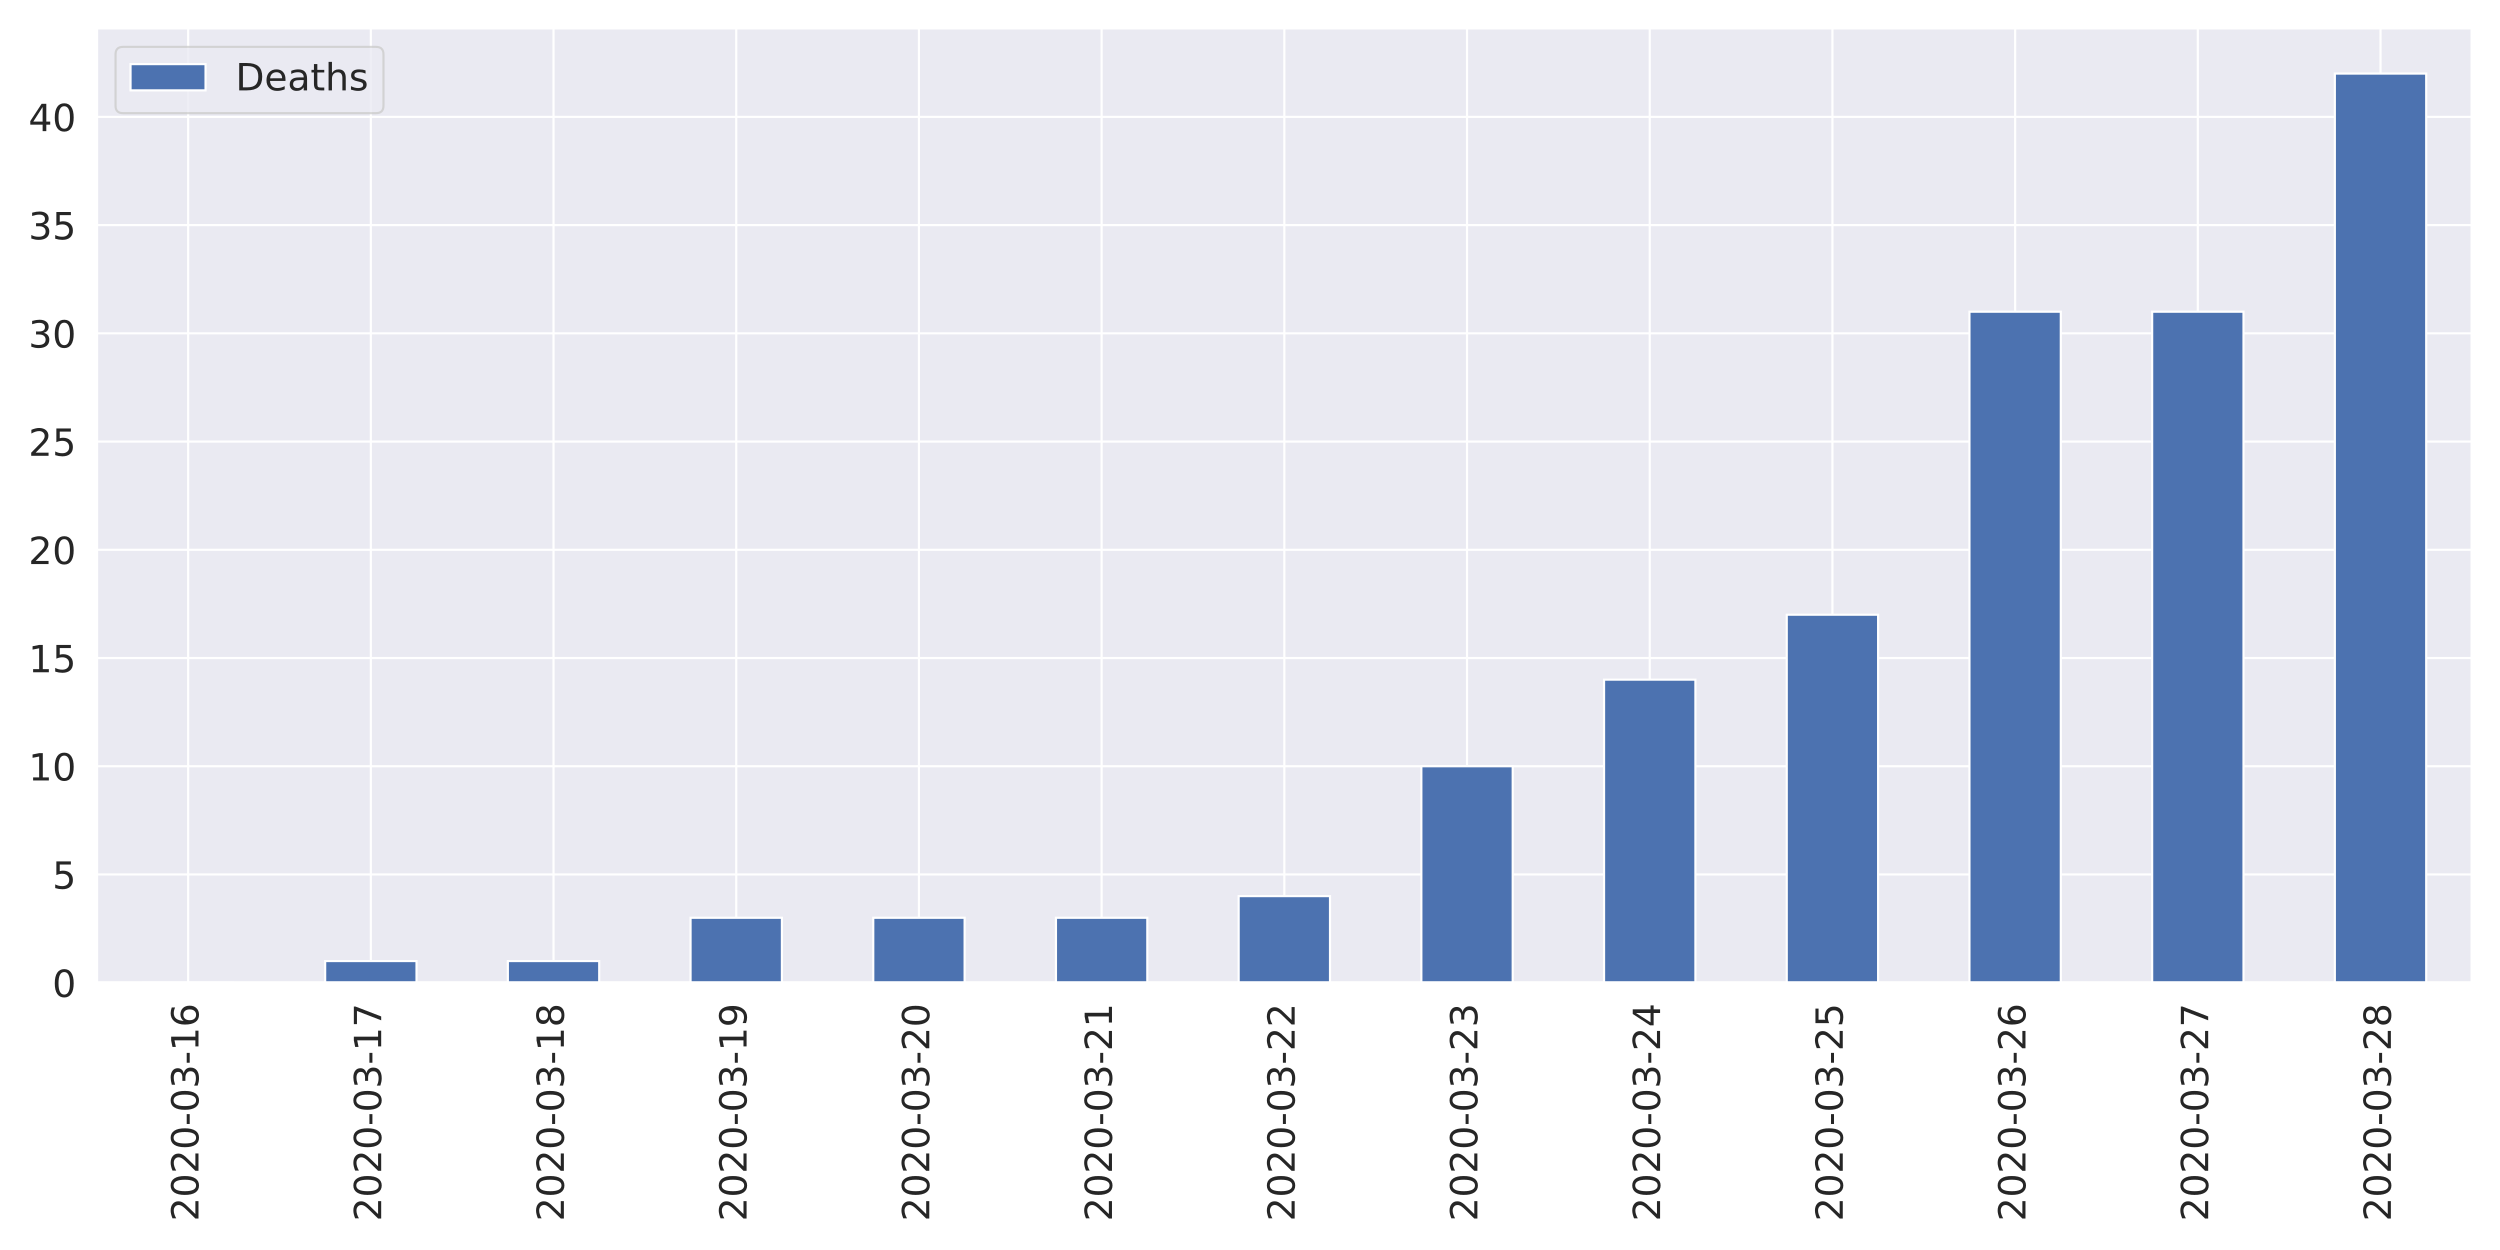
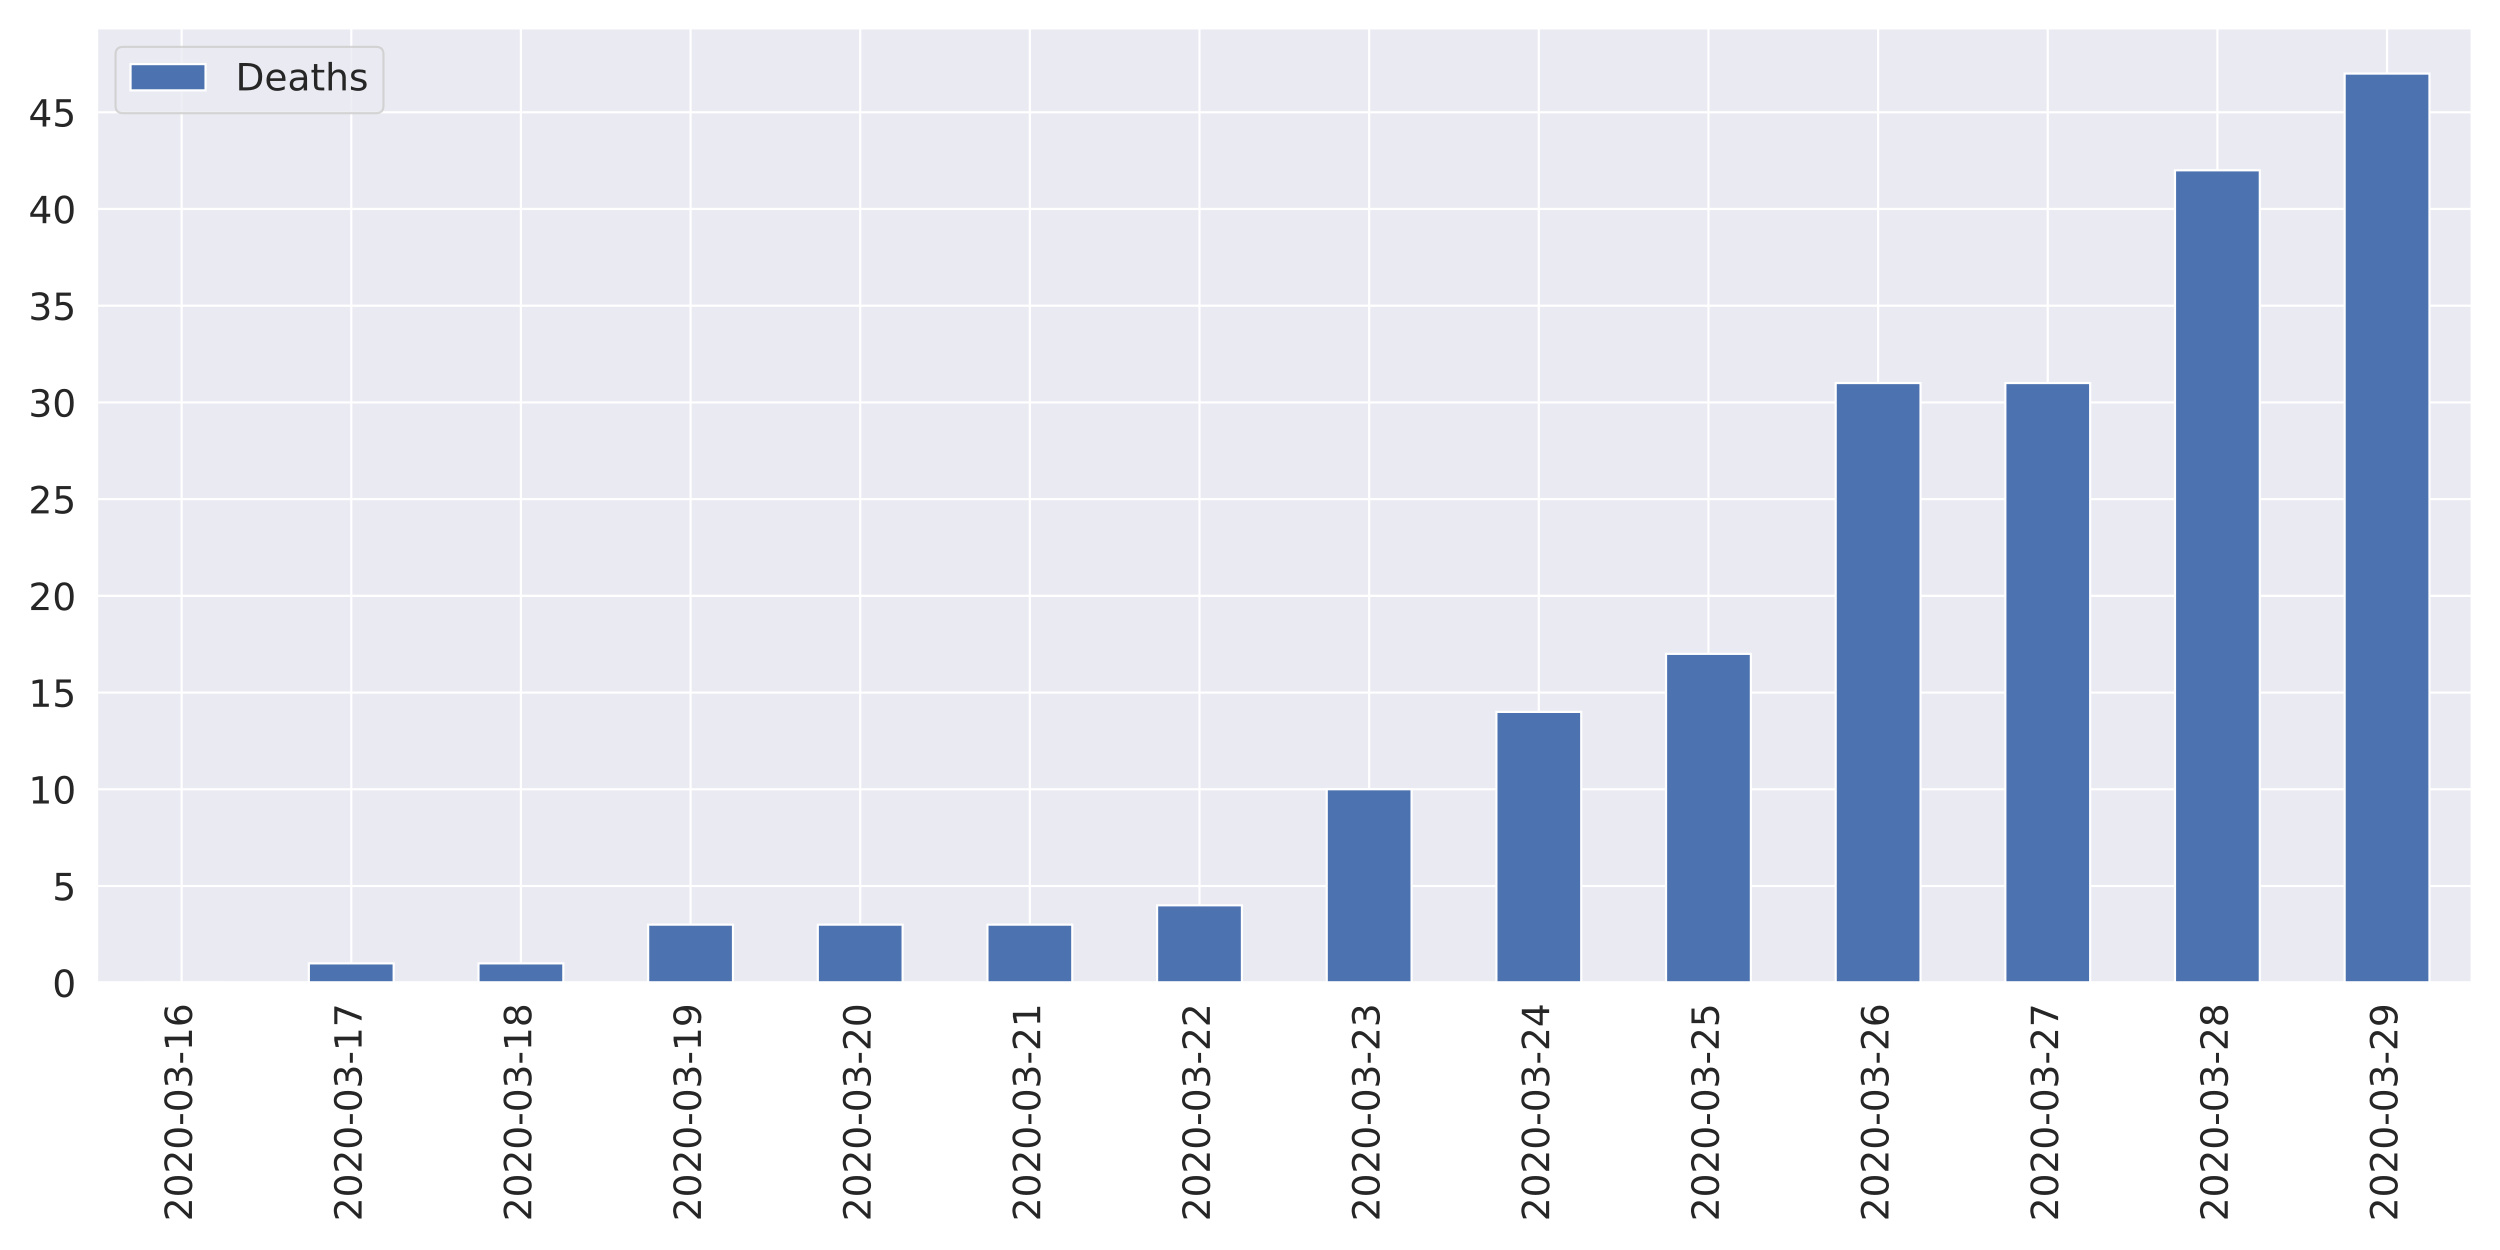
<svg xmlns="http://www.w3.org/2000/svg" xmlns:xlink="http://www.w3.org/1999/xlink" height="576pt" version="1.1" viewBox="0 0 1152 576" width="1152pt">
  <defs>
    <style type="text/css">
*{stroke-linecap:butt;stroke-linejoin:round;}
  </style>
  </defs>
  <g id="figure_1">
    <g id="patch_1">
      <path d="M 0 576  L 1152 576  L 1152 0  L 0 0  z " style="fill:#ffffff;" />
    </g>
    <g id="axes_1">
      <g id="patch_2">
        <path d="M 44.6 452.83  L 1139.04 452.83  L 1139.04 12.96  L 44.6 12.96  z " style="fill:#eaeaf2;" />
      </g>
      <g id="matplotlib.axis_1">
        <g id="xtick_1">
          <g id="line2d_1">
-             <path clip-path="url(#pf73f8ee75b)" d="M 86.694 452.83  L 86.694 12.96  " style="fill:none;stroke:#ffffff;stroke-linecap:round;" />
+             <path clip-path="url(#pf73f8ee75b)" d="M 83.687 452.83  L 83.687 12.96  " style="fill:none;stroke:#ffffff;stroke-linecap:round;" />
          </g>
          <g id="text_1">
            <defs>
              <path d="M 19.188 8.297  L 53.609 8.297  L 53.609 0  L 7.328 0  L 7.328 8.297  Q 12.938 14.109 22.625 23.891  Q 32.328 33.688 34.812 36.531  Q 39.547 41.844 41.422 45.531  Q 43.312 49.219 43.312 52.781  Q 43.312 58.594 39.234 62.25  Q 35.156 65.922 28.609 65.922  Q 23.969 65.922 18.812 64.312  Q 13.672 62.703 7.812 59.422  L 7.812 69.391  Q 13.766 71.781 18.938 73  Q 24.125 74.219 28.422 74.219  Q 39.75 74.219 46.484 68.547  Q 53.219 62.891 53.219 53.422  Q 53.219 48.922 51.531 44.891  Q 49.859 40.875 45.406 35.406  Q 44.188 33.984 37.641 27.219  Q 31.109 20.453 19.188 8.297  z " id="DejaVuSans-50" />
              <path d="M 31.781 66.406  Q 24.172 66.406 20.328 58.906  Q 16.5 51.422 16.5 36.375  Q 16.5 21.391 20.328 13.891  Q 24.172 6.391 31.781 6.391  Q 39.453 6.391 43.281 13.891  Q 47.125 21.391 47.125 36.375  Q 47.125 51.422 43.281 58.906  Q 39.453 66.406 31.781 66.406  z M 31.781 74.219  Q 44.047 74.219 50.516 64.516  Q 56.984 54.828 56.984 36.375  Q 56.984 17.969 50.516 8.266  Q 44.047 -1.422 31.781 -1.422  Q 19.531 -1.422 13.062 8.266  Q 6.594 17.969 6.594 36.375  Q 6.594 54.828 13.062 64.516  Q 19.531 74.219 31.781 74.219  z " id="DejaVuSans-48" />
              <path d="M 4.891 31.391  L 31.203 31.391  L 31.203 23.391  L 4.891 23.391  z " id="DejaVuSans-45" />
              <path d="M 40.578 39.312  Q 47.656 37.797 51.625 33  Q 55.609 28.219 55.609 21.188  Q 55.609 10.406 48.188 4.484  Q 40.766 -1.422 27.094 -1.422  Q 22.516 -1.422 17.656 -0.516  Q 12.797 0.391 7.625 2.203  L 7.625 11.719  Q 11.719 9.328 16.594 8.109  Q 21.484 6.891 26.812 6.891  Q 36.078 6.891 40.938 10.547  Q 45.797 14.203 45.797 21.188  Q 45.797 27.641 41.281 31.266  Q 36.766 34.906 28.719 34.906  L 20.219 34.906  L 20.219 43.016  L 29.109 43.016  Q 36.375 43.016 40.234 45.922  Q 44.094 48.828 44.094 54.297  Q 44.094 59.906 40.109 62.906  Q 36.141 65.922 28.719 65.922  Q 24.656 65.922 20.016 65.031  Q 15.375 64.156 9.812 62.312  L 9.812 71.094  Q 15.438 72.656 20.344 73.438  Q 25.25 74.219 29.594 74.219  Q 40.828 74.219 47.359 69.109  Q 53.906 64.016 53.906 55.328  Q 53.906 49.266 50.438 45.094  Q 46.969 40.922 40.578 39.312  z " id="DejaVuSans-51" />
              <path d="M 12.406 8.297  L 28.516 8.297  L 28.516 63.922  L 10.984 60.406  L 10.984 69.391  L 28.422 72.906  L 38.281 72.906  L 38.281 8.297  L 54.391 8.297  L 54.391 0  L 12.406 0  z " id="DejaVuSans-49" />
              <path d="M 33.016 40.375  Q 26.375 40.375 22.484 35.828  Q 18.609 31.297 18.609 23.391  Q 18.609 15.531 22.484 10.953  Q 26.375 6.391 33.016 6.391  Q 39.656 6.391 43.531 10.953  Q 47.406 15.531 47.406 23.391  Q 47.406 31.297 43.531 35.828  Q 39.656 40.375 33.016 40.375  z M 52.594 71.297  L 52.594 62.312  Q 48.875 64.062 45.094 64.984  Q 41.312 65.922 37.594 65.922  Q 27.828 65.922 22.672 59.328  Q 17.531 52.734 16.797 39.406  Q 19.672 43.656 24.016 45.922  Q 28.375 48.188 33.594 48.188  Q 44.578 48.188 50.953 41.516  Q 57.328 34.859 57.328 23.391  Q 57.328 12.156 50.688 5.359  Q 44.047 -1.422 33.016 -1.422  Q 20.359 -1.422 13.672 8.266  Q 6.984 17.969 6.984 36.375  Q 6.984 53.656 15.188 63.938  Q 23.391 74.219 37.203 74.219  Q 40.922 74.219 44.703 73.484  Q 48.484 72.75 52.594 71.297  z " id="DejaVuSans-54" />
            </defs>
-             <g style="fill:#262626;" transform="translate(91.46205 562.7538)rotate(-90)scale(0.1728 -0.1728)">
+             <g style="fill:#262626;" transform="translate(88.45534 562.7538)rotate(-90)scale(0.1728 -0.1728)">
              <use xlink:href="#DejaVuSans-50" />
              <use x="63.623" xlink:href="#DejaVuSans-48" />
              <use x="127.246" xlink:href="#DejaVuSans-50" />
              <use x="190.869" xlink:href="#DejaVuSans-48" />
              <use x="254.492" xlink:href="#DejaVuSans-45" />
              <use x="290.576" xlink:href="#DejaVuSans-48" />
              <use x="354.199" xlink:href="#DejaVuSans-51" />
              <use x="417.822" xlink:href="#DejaVuSans-45" />
              <use x="453.906" xlink:href="#DejaVuSans-49" />
              <use x="517.529" xlink:href="#DejaVuSans-54" />
            </g>
          </g>
        </g>
        <g id="xtick_2">
          <g id="line2d_2">
-             <path clip-path="url(#pf73f8ee75b)" d="M 170.882 452.83  L 170.882 12.96  " style="fill:none;stroke:#ffffff;stroke-linecap:round;" />
+             <path clip-path="url(#pf73f8ee75b)" d="M 161.861 452.83  L 161.861 12.96  " style="fill:none;stroke:#ffffff;stroke-linecap:round;" />
          </g>
          <g id="text_2">
            <defs>
              <path d="M 8.203 72.906  L 55.078 72.906  L 55.078 68.703  L 28.609 0  L 18.312 0  L 43.219 64.594  L 8.203 64.594  z " id="DejaVuSans-55" />
            </defs>
-             <g style="fill:#262626;" transform="translate(175.6497 562.7538)rotate(-90)scale(0.1728 -0.1728)">
+             <g style="fill:#262626;" transform="translate(166.6296 562.7538)rotate(-90)scale(0.1728 -0.1728)">
              <use xlink:href="#DejaVuSans-50" />
              <use x="63.623" xlink:href="#DejaVuSans-48" />
              <use x="127.246" xlink:href="#DejaVuSans-50" />
              <use x="190.869" xlink:href="#DejaVuSans-48" />
              <use x="254.492" xlink:href="#DejaVuSans-45" />
              <use x="290.576" xlink:href="#DejaVuSans-48" />
              <use x="354.199" xlink:href="#DejaVuSans-51" />
              <use x="417.822" xlink:href="#DejaVuSans-45" />
              <use x="453.906" xlink:href="#DejaVuSans-49" />
              <use x="517.529" xlink:href="#DejaVuSans-55" />
            </g>
          </g>
        </g>
        <g id="xtick_3">
          <g id="line2d_3">
-             <path clip-path="url(#pf73f8ee75b)" d="M 255.069 452.83  L 255.069 12.96  " style="fill:none;stroke:#ffffff;stroke-linecap:round;" />
+             <path clip-path="url(#pf73f8ee75b)" d="M 240.036 452.83  L 240.036 12.96  " style="fill:none;stroke:#ffffff;stroke-linecap:round;" />
          </g>
          <g id="text_3">
            <defs>
              <path d="M 31.781 34.625  Q 24.75 34.625 20.719 30.859  Q 16.703 27.094 16.703 20.516  Q 16.703 13.922 20.719 10.156  Q 24.75 6.391 31.781 6.391  Q 38.812 6.391 42.859 10.172  Q 46.922 13.969 46.922 20.516  Q 46.922 27.094 42.891 30.859  Q 38.875 34.625 31.781 34.625  z M 21.922 38.812  Q 15.578 40.375 12.031 44.719  Q 8.5 49.078 8.5 55.328  Q 8.5 64.062 14.719 69.141  Q 20.953 74.219 31.781 74.219  Q 42.672 74.219 48.875 69.141  Q 55.078 64.062 55.078 55.328  Q 55.078 49.078 51.531 44.719  Q 48 40.375 41.703 38.812  Q 48.828 37.156 52.797 32.312  Q 56.781 27.484 56.781 20.516  Q 56.781 9.906 50.312 4.234  Q 43.844 -1.422 31.781 -1.422  Q 19.734 -1.422 13.25 4.234  Q 6.781 9.906 6.781 20.516  Q 6.781 27.484 10.781 32.312  Q 14.797 37.156 21.922 38.812  z M 18.312 54.391  Q 18.312 48.734 21.844 45.562  Q 25.391 42.391 31.781 42.391  Q 38.141 42.391 41.719 45.562  Q 45.312 48.734 45.312 54.391  Q 45.312 60.062 41.719 63.234  Q 38.141 66.406 31.781 66.406  Q 25.391 66.406 21.844 63.234  Q 18.312 60.062 18.312 54.391  z " id="DejaVuSans-56" />
            </defs>
-             <g style="fill:#262626;" transform="translate(259.8374 562.7538)rotate(-90)scale(0.1728 -0.1728)">
+             <g style="fill:#262626;" transform="translate(244.8039 562.7538)rotate(-90)scale(0.1728 -0.1728)">
              <use xlink:href="#DejaVuSans-50" />
              <use x="63.623" xlink:href="#DejaVuSans-48" />
              <use x="127.246" xlink:href="#DejaVuSans-50" />
              <use x="190.869" xlink:href="#DejaVuSans-48" />
              <use x="254.492" xlink:href="#DejaVuSans-45" />
              <use x="290.576" xlink:href="#DejaVuSans-48" />
              <use x="354.199" xlink:href="#DejaVuSans-51" />
              <use x="417.822" xlink:href="#DejaVuSans-45" />
              <use x="453.906" xlink:href="#DejaVuSans-49" />
              <use x="517.529" xlink:href="#DejaVuSans-56" />
            </g>
          </g>
        </g>
        <g id="xtick_4">
          <g id="line2d_4">
-             <path clip-path="url(#pf73f8ee75b)" d="M 339.257 452.83  L 339.257 12.96  " style="fill:none;stroke:#ffffff;stroke-linecap:round;" />
+             <path clip-path="url(#pf73f8ee75b)" d="M 318.21 452.83  L 318.21 12.96  " style="fill:none;stroke:#ffffff;stroke-linecap:round;" />
          </g>
          <g id="text_4">
            <defs>
              <path d="M 10.984 1.516  L 10.984 10.5  Q 14.703 8.734 18.5 7.812  Q 22.312 6.891 25.984 6.891  Q 35.75 6.891 40.891 13.453  Q 46.047 20.016 46.781 33.406  Q 43.953 29.203 39.594 26.953  Q 35.25 24.703 29.984 24.703  Q 19.047 24.703 12.672 31.312  Q 6.297 37.938 6.297 49.422  Q 6.297 60.641 12.938 67.422  Q 19.578 74.219 30.609 74.219  Q 43.266 74.219 49.922 64.516  Q 56.594 54.828 56.594 36.375  Q 56.594 19.141 48.406 8.859  Q 40.234 -1.422 26.422 -1.422  Q 22.703 -1.422 18.891 -0.688  Q 15.094 0.047 10.984 1.516  z M 30.609 32.422  Q 37.25 32.422 41.125 36.953  Q 45.016 41.5 45.016 49.422  Q 45.016 57.281 41.125 61.844  Q 37.25 66.406 30.609 66.406  Q 23.969 66.406 20.094 61.844  Q 16.219 57.281 16.219 49.422  Q 16.219 41.5 20.094 36.953  Q 23.969 32.422 30.609 32.422  z " id="DejaVuSans-57" />
            </defs>
-             <g style="fill:#262626;" transform="translate(344.0251 562.7538)rotate(-90)scale(0.1728 -0.1728)">
+             <g style="fill:#262626;" transform="translate(322.9782 562.7538)rotate(-90)scale(0.1728 -0.1728)">
              <use xlink:href="#DejaVuSans-50" />
              <use x="63.623" xlink:href="#DejaVuSans-48" />
              <use x="127.246" xlink:href="#DejaVuSans-50" />
              <use x="190.869" xlink:href="#DejaVuSans-48" />
              <use x="254.492" xlink:href="#DejaVuSans-45" />
              <use x="290.576" xlink:href="#DejaVuSans-48" />
              <use x="354.199" xlink:href="#DejaVuSans-51" />
              <use x="417.822" xlink:href="#DejaVuSans-45" />
              <use x="453.906" xlink:href="#DejaVuSans-49" />
              <use x="517.529" xlink:href="#DejaVuSans-57" />
            </g>
          </g>
        </g>
        <g id="xtick_5">
          <g id="line2d_5">
-             <path clip-path="url(#pf73f8ee75b)" d="M 423.445 452.83  L 423.445 12.96  " style="fill:none;stroke:#ffffff;stroke-linecap:round;" />
+             <path clip-path="url(#pf73f8ee75b)" d="M 396.384 452.83  L 396.384 12.96  " style="fill:none;stroke:#ffffff;stroke-linecap:round;" />
          </g>
          <g id="text_5">
-             <g style="fill:#262626;" transform="translate(428.2128 562.7538)rotate(-90)scale(0.1728 -0.1728)">
+             <g style="fill:#262626;" transform="translate(401.1525 562.7538)rotate(-90)scale(0.1728 -0.1728)">
              <use xlink:href="#DejaVuSans-50" />
              <use x="63.623" xlink:href="#DejaVuSans-48" />
              <use x="127.246" xlink:href="#DejaVuSans-50" />
              <use x="190.869" xlink:href="#DejaVuSans-48" />
              <use x="254.492" xlink:href="#DejaVuSans-45" />
              <use x="290.576" xlink:href="#DejaVuSans-48" />
              <use x="354.199" xlink:href="#DejaVuSans-51" />
              <use x="417.822" xlink:href="#DejaVuSans-45" />
              <use x="453.906" xlink:href="#DejaVuSans-50" />
              <use x="517.529" xlink:href="#DejaVuSans-48" />
            </g>
          </g>
        </g>
        <g id="xtick_6">
          <g id="line2d_6">
-             <path clip-path="url(#pf73f8ee75b)" d="M 507.632 452.83  L 507.632 12.96  " style="fill:none;stroke:#ffffff;stroke-linecap:round;" />
+             <path clip-path="url(#pf73f8ee75b)" d="M 474.559 452.83  L 474.559 12.96  " style="fill:none;stroke:#ffffff;stroke-linecap:round;" />
          </g>
          <g id="text_6">
-             <g style="fill:#262626;" transform="translate(512.4005 562.7538)rotate(-90)scale(0.1728 -0.1728)">
+             <g style="fill:#262626;" transform="translate(479.3268 562.7538)rotate(-90)scale(0.1728 -0.1728)">
              <use xlink:href="#DejaVuSans-50" />
              <use x="63.623" xlink:href="#DejaVuSans-48" />
              <use x="127.246" xlink:href="#DejaVuSans-50" />
              <use x="190.869" xlink:href="#DejaVuSans-48" />
              <use x="254.492" xlink:href="#DejaVuSans-45" />
              <use x="290.576" xlink:href="#DejaVuSans-48" />
              <use x="354.199" xlink:href="#DejaVuSans-51" />
              <use x="417.822" xlink:href="#DejaVuSans-45" />
              <use x="453.906" xlink:href="#DejaVuSans-50" />
              <use x="517.529" xlink:href="#DejaVuSans-49" />
            </g>
          </g>
        </g>
        <g id="xtick_7">
          <g id="line2d_7">
-             <path clip-path="url(#pf73f8ee75b)" d="M 591.82 452.83  L 591.82 12.96  " style="fill:none;stroke:#ffffff;stroke-linecap:round;" />
+             <path clip-path="url(#pf73f8ee75b)" d="M 552.733 452.83  L 552.733 12.96  " style="fill:none;stroke:#ffffff;stroke-linecap:round;" />
          </g>
          <g id="text_7">
-             <g style="fill:#262626;" transform="translate(596.5882 562.7538)rotate(-90)scale(0.1728 -0.1728)">
+             <g style="fill:#262626;" transform="translate(557.5011 562.7538)rotate(-90)scale(0.1728 -0.1728)">
              <use xlink:href="#DejaVuSans-50" />
              <use x="63.623" xlink:href="#DejaVuSans-48" />
              <use x="127.246" xlink:href="#DejaVuSans-50" />
              <use x="190.869" xlink:href="#DejaVuSans-48" />
              <use x="254.492" xlink:href="#DejaVuSans-45" />
              <use x="290.576" xlink:href="#DejaVuSans-48" />
              <use x="354.199" xlink:href="#DejaVuSans-51" />
              <use x="417.822" xlink:href="#DejaVuSans-45" />
              <use x="453.906" xlink:href="#DejaVuSans-50" />
              <use x="517.529" xlink:href="#DejaVuSans-50" />
            </g>
          </g>
        </g>
        <g id="xtick_8">
          <g id="line2d_8">
-             <path clip-path="url(#pf73f8ee75b)" d="M 676.008 452.83  L 676.008 12.96  " style="fill:none;stroke:#ffffff;stroke-linecap:round;" />
+             <path clip-path="url(#pf73f8ee75b)" d="M 630.907 452.83  L 630.907 12.96  " style="fill:none;stroke:#ffffff;stroke-linecap:round;" />
          </g>
          <g id="text_8">
-             <g style="fill:#262626;" transform="translate(680.7759 562.7538)rotate(-90)scale(0.1728 -0.1728)">
+             <g style="fill:#262626;" transform="translate(635.6753 562.7538)rotate(-90)scale(0.1728 -0.1728)">
              <use xlink:href="#DejaVuSans-50" />
              <use x="63.623" xlink:href="#DejaVuSans-48" />
              <use x="127.246" xlink:href="#DejaVuSans-50" />
              <use x="190.869" xlink:href="#DejaVuSans-48" />
              <use x="254.492" xlink:href="#DejaVuSans-45" />
              <use x="290.576" xlink:href="#DejaVuSans-48" />
              <use x="354.199" xlink:href="#DejaVuSans-51" />
              <use x="417.822" xlink:href="#DejaVuSans-45" />
              <use x="453.906" xlink:href="#DejaVuSans-50" />
              <use x="517.529" xlink:href="#DejaVuSans-51" />
            </g>
          </g>
        </g>
        <g id="xtick_9">
          <g id="line2d_9">
-             <path clip-path="url(#pf73f8ee75b)" d="M 760.195 452.83  L 760.195 12.96  " style="fill:none;stroke:#ffffff;stroke-linecap:round;" />
+             <path clip-path="url(#pf73f8ee75b)" d="M 709.081 452.83  L 709.081 12.96  " style="fill:none;stroke:#ffffff;stroke-linecap:round;" />
          </g>
          <g id="text_9">
            <defs>
              <path d="M 37.797 64.312  L 12.891 25.391  L 37.797 25.391  z M 35.203 72.906  L 47.609 72.906  L 47.609 25.391  L 58.016 25.391  L 58.016 17.188  L 47.609 17.188  L 47.609 0  L 37.797 0  L 37.797 17.188  L 4.891 17.188  L 4.891 26.703  z " id="DejaVuSans-52" />
            </defs>
-             <g style="fill:#262626;" transform="translate(764.9636 562.7538)rotate(-90)scale(0.1728 -0.1728)">
+             <g style="fill:#262626;" transform="translate(713.8496 562.7538)rotate(-90)scale(0.1728 -0.1728)">
              <use xlink:href="#DejaVuSans-50" />
              <use x="63.623" xlink:href="#DejaVuSans-48" />
              <use x="127.246" xlink:href="#DejaVuSans-50" />
              <use x="190.869" xlink:href="#DejaVuSans-48" />
              <use x="254.492" xlink:href="#DejaVuSans-45" />
              <use x="290.576" xlink:href="#DejaVuSans-48" />
              <use x="354.199" xlink:href="#DejaVuSans-51" />
              <use x="417.822" xlink:href="#DejaVuSans-45" />
              <use x="453.906" xlink:href="#DejaVuSans-50" />
              <use x="517.529" xlink:href="#DejaVuSans-52" />
            </g>
          </g>
        </g>
        <g id="xtick_10">
          <g id="line2d_10">
-             <path clip-path="url(#pf73f8ee75b)" d="M 844.383 452.83  L 844.383 12.96  " style="fill:none;stroke:#ffffff;stroke-linecap:round;" />
+             <path clip-path="url(#pf73f8ee75b)" d="M 787.256 452.83  L 787.256 12.96  " style="fill:none;stroke:#ffffff;stroke-linecap:round;" />
          </g>
          <g id="text_10">
            <defs>
              <path d="M 10.797 72.906  L 49.516 72.906  L 49.516 64.594  L 19.828 64.594  L 19.828 46.734  Q 21.969 47.469 24.109 47.828  Q 26.266 48.188 28.422 48.188  Q 40.625 48.188 47.75 41.5  Q 54.891 34.812 54.891 23.391  Q 54.891 11.625 47.562 5.094  Q 40.234 -1.422 26.906 -1.422  Q 22.312 -1.422 17.547 -0.641  Q 12.797 0.141 7.719 1.703  L 7.719 11.625  Q 12.109 9.234 16.797 8.062  Q 21.484 6.891 26.703 6.891  Q 35.156 6.891 40.078 11.328  Q 45.016 15.766 45.016 23.391  Q 45.016 31 40.078 35.438  Q 35.156 39.891 26.703 39.891  Q 22.75 39.891 18.812 39.016  Q 14.891 38.141 10.797 36.281  z " id="DejaVuSans-53" />
            </defs>
-             <g style="fill:#262626;" transform="translate(849.1513 562.7538)rotate(-90)scale(0.1728 -0.1728)">
+             <g style="fill:#262626;" transform="translate(792.0239 562.7538)rotate(-90)scale(0.1728 -0.1728)">
              <use xlink:href="#DejaVuSans-50" />
              <use x="63.623" xlink:href="#DejaVuSans-48" />
              <use x="127.246" xlink:href="#DejaVuSans-50" />
              <use x="190.869" xlink:href="#DejaVuSans-48" />
              <use x="254.492" xlink:href="#DejaVuSans-45" />
              <use x="290.576" xlink:href="#DejaVuSans-48" />
              <use x="354.199" xlink:href="#DejaVuSans-51" />
              <use x="417.822" xlink:href="#DejaVuSans-45" />
              <use x="453.906" xlink:href="#DejaVuSans-50" />
              <use x="517.529" xlink:href="#DejaVuSans-53" />
            </g>
          </g>
        </g>
        <g id="xtick_11">
          <g id="line2d_11">
-             <path clip-path="url(#pf73f8ee75b)" d="M 928.571 452.83  L 928.571 12.96  " style="fill:none;stroke:#ffffff;stroke-linecap:round;" />
+             <path clip-path="url(#pf73f8ee75b)" d="M 865.43 452.83  L 865.43 12.96  " style="fill:none;stroke:#ffffff;stroke-linecap:round;" />
          </g>
          <g id="text_11">
-             <g style="fill:#262626;" transform="translate(933.339 562.7538)rotate(-90)scale(0.1728 -0.1728)">
+             <g style="fill:#262626;" transform="translate(870.1982 562.7538)rotate(-90)scale(0.1728 -0.1728)">
              <use xlink:href="#DejaVuSans-50" />
              <use x="63.623" xlink:href="#DejaVuSans-48" />
              <use x="127.246" xlink:href="#DejaVuSans-50" />
              <use x="190.869" xlink:href="#DejaVuSans-48" />
              <use x="254.492" xlink:href="#DejaVuSans-45" />
              <use x="290.576" xlink:href="#DejaVuSans-48" />
              <use x="354.199" xlink:href="#DejaVuSans-51" />
              <use x="417.822" xlink:href="#DejaVuSans-45" />
              <use x="453.906" xlink:href="#DejaVuSans-50" />
              <use x="517.529" xlink:href="#DejaVuSans-54" />
            </g>
          </g>
        </g>
        <g id="xtick_12">
          <g id="line2d_12">
-             <path clip-path="url(#pf73f8ee75b)" d="M 1012.758 452.83  L 1012.758 12.96  " style="fill:none;stroke:#ffffff;stroke-linecap:round;" />
+             <path clip-path="url(#pf73f8ee75b)" d="M 943.604 452.83  L 943.604 12.96  " style="fill:none;stroke:#ffffff;stroke-linecap:round;" />
          </g>
          <g id="text_12">
-             <g style="fill:#262626;" transform="translate(1017.527 562.7538)rotate(-90)scale(0.1728 -0.1728)">
+             <g style="fill:#262626;" transform="translate(948.3725 562.7538)rotate(-90)scale(0.1728 -0.1728)">
              <use xlink:href="#DejaVuSans-50" />
              <use x="63.623" xlink:href="#DejaVuSans-48" />
              <use x="127.246" xlink:href="#DejaVuSans-50" />
              <use x="190.869" xlink:href="#DejaVuSans-48" />
              <use x="254.492" xlink:href="#DejaVuSans-45" />
              <use x="290.576" xlink:href="#DejaVuSans-48" />
              <use x="354.199" xlink:href="#DejaVuSans-51" />
              <use x="417.822" xlink:href="#DejaVuSans-45" />
              <use x="453.906" xlink:href="#DejaVuSans-50" />
              <use x="517.529" xlink:href="#DejaVuSans-55" />
            </g>
          </g>
        </g>
        <g id="xtick_13">
          <g id="line2d_13">
-             <path clip-path="url(#pf73f8ee75b)" d="M 1096.946 452.83  L 1096.946 12.96  " style="fill:none;stroke:#ffffff;stroke-linecap:round;" />
+             <path clip-path="url(#pf73f8ee75b)" d="M 1021.779 452.83  L 1021.779 12.96  " style="fill:none;stroke:#ffffff;stroke-linecap:round;" />
          </g>
          <g id="text_13">
-             <g style="fill:#262626;" transform="translate(1101.714 562.7538)rotate(-90)scale(0.1728 -0.1728)">
+             <g style="fill:#262626;" transform="translate(1026.547 562.7538)rotate(-90)scale(0.1728 -0.1728)">
              <use xlink:href="#DejaVuSans-50" />
              <use x="63.623" xlink:href="#DejaVuSans-48" />
              <use x="127.246" xlink:href="#DejaVuSans-50" />
              <use x="190.869" xlink:href="#DejaVuSans-48" />
              <use x="254.492" xlink:href="#DejaVuSans-45" />
              <use x="290.576" xlink:href="#DejaVuSans-48" />
              <use x="354.199" xlink:href="#DejaVuSans-51" />
              <use x="417.822" xlink:href="#DejaVuSans-45" />
              <use x="453.906" xlink:href="#DejaVuSans-50" />
              <use x="517.529" xlink:href="#DejaVuSans-56" />
+             </g>
+           </g>
+         </g>
+         <g id="xtick_14">
+           <g id="line2d_14">
+             <path clip-path="url(#pf73f8ee75b)" d="M 1099.953 452.83  L 1099.953 12.96  " style="fill:none;stroke:#ffffff;stroke-linecap:round;" />
+           </g>
+           <g id="text_14">
+             <g style="fill:#262626;" transform="translate(1104.721 562.7538)rotate(-90)scale(0.1728 -0.1728)">
+               <use xlink:href="#DejaVuSans-50" />
+               <use x="63.623" xlink:href="#DejaVuSans-48" />
+               <use x="127.246" xlink:href="#DejaVuSans-50" />
+               <use x="190.869" xlink:href="#DejaVuSans-48" />
+               <use x="254.492" xlink:href="#DejaVuSans-45" />
+               <use x="290.576" xlink:href="#DejaVuSans-48" />
+               <use x="354.199" xlink:href="#DejaVuSans-51" />
+               <use x="417.822" xlink:href="#DejaVuSans-45" />
+               <use x="453.906" xlink:href="#DejaVuSans-50" />
+               <use x="517.529" xlink:href="#DejaVuSans-57" />
            </g>
          </g>
        </g>
      </g>
      <g id="matplotlib.axis_2">
        <g id="ytick_1">
-           <g id="line2d_14">
+           <g id="line2d_15">
            <path clip-path="url(#pf73f8ee75b)" d="M 44.6 452.83  L 1139.04 452.83  " style="fill:none;stroke:#ffffff;stroke-linecap:round;" />
          </g>
-           <g id="text_14">
+           <g id="text_15">
            <g style="fill:#262626;" transform="translate(24.1056 459.3951)scale(0.1728 -0.1728)">
              <use xlink:href="#DejaVuSans-48" />
            </g>
          </g>
        </g>
        <g id="ytick_2">
-           <g id="line2d_15">
-             <path clip-path="url(#pf73f8ee75b)" d="M 44.6 402.958  L 1139.04 402.958  " style="fill:none;stroke:#ffffff;stroke-linecap:round;" />
-           </g>
-           <g id="text_15">
-             <g style="fill:#262626;" transform="translate(24.1056 409.5232)scale(0.1728 -0.1728)">
+           <g id="line2d_16">
+             <path clip-path="url(#pf73f8ee75b)" d="M 44.6 408.264  L 1139.04 408.264  " style="fill:none;stroke:#ffffff;stroke-linecap:round;" />
+           </g>
+           <g id="text_16">
+             <g style="fill:#262626;" transform="translate(24.1056 414.8287)scale(0.1728 -0.1728)">
              <use xlink:href="#DejaVuSans-53" />
            </g>
          </g>
        </g>
        <g id="ytick_3">
-           <g id="line2d_16">
-             <path clip-path="url(#pf73f8ee75b)" d="M 44.6 353.086  L 1139.04 353.086  " style="fill:none;stroke:#ffffff;stroke-linecap:round;" />
-           </g>
-           <g id="text_16">
-             <g style="fill:#262626;" transform="translate(13.1112 359.6513)scale(0.1728 -0.1728)">
+           <g id="line2d_17">
+             <path clip-path="url(#pf73f8ee75b)" d="M 44.6 363.697  L 1139.04 363.697  " style="fill:none;stroke:#ffffff;stroke-linecap:round;" />
+           </g>
+           <g id="text_17">
+             <g style="fill:#262626;" transform="translate(13.1112 370.2623)scale(0.1728 -0.1728)">
              <use xlink:href="#DejaVuSans-49" />
              <use x="63.623" xlink:href="#DejaVuSans-48" />
            </g>
          </g>
        </g>
        <g id="ytick_4">
-           <g id="line2d_17">
-             <path clip-path="url(#pf73f8ee75b)" d="M 44.6 303.214  L 1139.04 303.214  " style="fill:none;stroke:#ffffff;stroke-linecap:round;" />
-           </g>
-           <g id="text_17">
-             <g style="fill:#262626;" transform="translate(13.1112 309.7794)scale(0.1728 -0.1728)">
+           <g id="line2d_18">
+             <path clip-path="url(#pf73f8ee75b)" d="M 44.6 319.131  L 1139.04 319.131  " style="fill:none;stroke:#ffffff;stroke-linecap:round;" />
+           </g>
+           <g id="text_18">
+             <g style="fill:#262626;" transform="translate(13.1112 325.696)scale(0.1728 -0.1728)">
              <use xlink:href="#DejaVuSans-49" />
              <use x="63.623" xlink:href="#DejaVuSans-53" />
            </g>
          </g>
        </g>
        <g id="ytick_5">
-           <g id="line2d_18">
-             <path clip-path="url(#pf73f8ee75b)" d="M 44.6 253.342  L 1139.04 253.342  " style="fill:none;stroke:#ffffff;stroke-linecap:round;" />
-           </g>
-           <g id="text_18">
-             <g style="fill:#262626;" transform="translate(13.1112 259.9075)scale(0.1728 -0.1728)">
+           <g id="line2d_19">
+             <path clip-path="url(#pf73f8ee75b)" d="M 44.6 274.565  L 1139.04 274.565  " style="fill:none;stroke:#ffffff;stroke-linecap:round;" />
+           </g>
+           <g id="text_19">
+             <g style="fill:#262626;" transform="translate(13.1112 281.1296)scale(0.1728 -0.1728)">
              <use xlink:href="#DejaVuSans-50" />
              <use x="63.623" xlink:href="#DejaVuSans-48" />
            </g>
          </g>
        </g>
        <g id="ytick_6">
-           <g id="line2d_19">
-             <path clip-path="url(#pf73f8ee75b)" d="M 44.6 203.471  L 1139.04 203.471  " style="fill:none;stroke:#ffffff;stroke-linecap:round;" />
-           </g>
-           <g id="text_19">
-             <g style="fill:#262626;" transform="translate(13.1112 210.0356)scale(0.1728 -0.1728)">
+           <g id="line2d_20">
+             <path clip-path="url(#pf73f8ee75b)" d="M 44.6 229.998  L 1139.04 229.998  " style="fill:none;stroke:#ffffff;stroke-linecap:round;" />
+           </g>
+           <g id="text_20">
+             <g style="fill:#262626;" transform="translate(13.1112 236.5632)scale(0.1728 -0.1728)">
              <use xlink:href="#DejaVuSans-50" />
              <use x="63.623" xlink:href="#DejaVuSans-53" />
            </g>
          </g>
        </g>
        <g id="ytick_7">
-           <g id="line2d_20">
-             <path clip-path="url(#pf73f8ee75b)" d="M 44.6 153.599  L 1139.04 153.599  " style="fill:none;stroke:#ffffff;stroke-linecap:round;" />
-           </g>
-           <g id="text_20">
-             <g style="fill:#262626;" transform="translate(13.1112 160.1638)scale(0.1728 -0.1728)">
+           <g id="line2d_21">
+             <path clip-path="url(#pf73f8ee75b)" d="M 44.6 185.432  L 1139.04 185.432  " style="fill:none;stroke:#ffffff;stroke-linecap:round;" />
+           </g>
+           <g id="text_21">
+             <g style="fill:#262626;" transform="translate(13.1112 191.9969)scale(0.1728 -0.1728)">
              <use xlink:href="#DejaVuSans-51" />
              <use x="63.623" xlink:href="#DejaVuSans-48" />
            </g>
          </g>
        </g>
        <g id="ytick_8">
-           <g id="line2d_21">
-             <path clip-path="url(#pf73f8ee75b)" d="M 44.6 103.727  L 1139.04 103.727  " style="fill:none;stroke:#ffffff;stroke-linecap:round;" />
-           </g>
-           <g id="text_21">
-             <g style="fill:#262626;" transform="translate(13.1112 110.2919)scale(0.1728 -0.1728)">
+           <g id="line2d_22">
+             <path clip-path="url(#pf73f8ee75b)" d="M 44.6 140.865  L 1139.04 140.865  " style="fill:none;stroke:#ffffff;stroke-linecap:round;" />
+           </g>
+           <g id="text_22">
+             <g style="fill:#262626;" transform="translate(13.1112 147.4305)scale(0.1728 -0.1728)">
              <use xlink:href="#DejaVuSans-51" />
              <use x="63.623" xlink:href="#DejaVuSans-53" />
            </g>
          </g>
        </g>
        <g id="ytick_9">
-           <g id="line2d_22">
-             <path clip-path="url(#pf73f8ee75b)" d="M 44.6 53.855  L 1139.04 53.855  " style="fill:none;stroke:#ffffff;stroke-linecap:round;" />
-           </g>
-           <g id="text_22">
-             <g style="fill:#262626;" transform="translate(13.1112 60.41999)scale(0.1728 -0.1728)">
+           <g id="line2d_23">
+             <path clip-path="url(#pf73f8ee75b)" d="M 44.6 96.299  L 1139.04 96.299  " style="fill:none;stroke:#ffffff;stroke-linecap:round;" />
+           </g>
+           <g id="text_23">
+             <g style="fill:#262626;" transform="translate(13.1112 102.8641)scale(0.1728 -0.1728)">
              <use xlink:href="#DejaVuSans-52" />
              <use x="63.623" xlink:href="#DejaVuSans-48" />
            </g>
          </g>
        </g>
+         <g id="ytick_10">
+           <g id="line2d_24">
+             <path clip-path="url(#pf73f8ee75b)" d="M 44.6 51.733  L 1139.04 51.733  " style="fill:none;stroke:#ffffff;stroke-linecap:round;" />
+           </g>
+           <g id="text_24">
+             <g style="fill:#262626;" transform="translate(13.1112 58.29779)scale(0.1728 -0.1728)">
+               <use xlink:href="#DejaVuSans-52" />
+               <use x="63.623" xlink:href="#DejaVuSans-53" />
+             </g>
+           </g>
+         </g>
      </g>
      <g id="patch_3">
-         <path clip-path="url(#pf73f8ee75b)" d="M 65.647 452.83  L 107.741 452.83  L 107.741 452.83  L 65.647 452.83  z " style="fill:#4c72b0;stroke:#ffffff;stroke-linejoin:miter;" />
+         <path clip-path="url(#pf73f8ee75b)" d="M 64.144 452.83  L 103.231 452.83  L 103.231 452.83  L 64.144 452.83  z " style="fill:#4c72b0;stroke:#ffffff;stroke-linejoin:miter;" />
      </g>
      <g id="patch_4">
-         <path clip-path="url(#pf73f8ee75b)" d="M 149.835 452.83  L 191.928 452.83  L 191.928 442.856  L 149.835 442.856  z " style="fill:#4c72b0;stroke:#ffffff;stroke-linejoin:miter;" />
+         <path clip-path="url(#pf73f8ee75b)" d="M 142.318 452.83  L 181.405 452.83  L 181.405 443.917  L 142.318 443.917  z " style="fill:#4c72b0;stroke:#ffffff;stroke-linejoin:miter;" />
      </g>
      <g id="patch_5">
-         <path clip-path="url(#pf73f8ee75b)" d="M 234.022 452.83  L 276.116 452.83  L 276.116 442.856  L 234.022 442.856  z " style="fill:#4c72b0;stroke:#ffffff;stroke-linejoin:miter;" />
+         <path clip-path="url(#pf73f8ee75b)" d="M 220.492 452.83  L 259.579 452.83  L 259.579 443.917  L 220.492 443.917  z " style="fill:#4c72b0;stroke:#ffffff;stroke-linejoin:miter;" />
      </g>
      <g id="patch_6">
-         <path clip-path="url(#pf73f8ee75b)" d="M 318.21 452.83  L 360.304 452.83  L 360.304 422.907  L 318.21 422.907  z " style="fill:#4c72b0;stroke:#ffffff;stroke-linejoin:miter;" />
+         <path clip-path="url(#pf73f8ee75b)" d="M 298.666 452.83  L 337.754 452.83  L 337.754 426.09  L 298.666 426.09  z " style="fill:#4c72b0;stroke:#ffffff;stroke-linejoin:miter;" />
      </g>
      <g id="patch_7">
-         <path clip-path="url(#pf73f8ee75b)" d="M 402.398 452.83  L 444.492 452.83  L 444.492 422.907  L 402.398 422.907  z " style="fill:#4c72b0;stroke:#ffffff;stroke-linejoin:miter;" />
+         <path clip-path="url(#pf73f8ee75b)" d="M 376.841 452.83  L 415.928 452.83  L 415.928 426.09  L 376.841 426.09  z " style="fill:#4c72b0;stroke:#ffffff;stroke-linejoin:miter;" />
      </g>
      <g id="patch_8">
-         <path clip-path="url(#pf73f8ee75b)" d="M 486.585 452.83  L 528.679 452.83  L 528.679 422.907  L 486.585 422.907  z " style="fill:#4c72b0;stroke:#ffffff;stroke-linejoin:miter;" />
+         <path clip-path="url(#pf73f8ee75b)" d="M 455.015 452.83  L 494.102 452.83  L 494.102 426.09  L 455.015 426.09  z " style="fill:#4c72b0;stroke:#ffffff;stroke-linejoin:miter;" />
      </g>
      <g id="patch_9">
-         <path clip-path="url(#pf73f8ee75b)" d="M 570.773 452.83  L 612.867 452.83  L 612.867 412.932  L 570.773 412.932  z " style="fill:#4c72b0;stroke:#ffffff;stroke-linejoin:miter;" />
+         <path clip-path="url(#pf73f8ee75b)" d="M 533.189 452.83  L 572.276 452.83  L 572.276 417.177  L 533.189 417.177  z " style="fill:#4c72b0;stroke:#ffffff;stroke-linejoin:miter;" />
      </g>
      <g id="patch_10">
-         <path clip-path="url(#pf73f8ee75b)" d="M 654.961 452.83  L 697.055 452.83  L 697.055 353.086  L 654.961 353.086  z " style="fill:#4c72b0;stroke:#ffffff;stroke-linejoin:miter;" />
+         <path clip-path="url(#pf73f8ee75b)" d="M 611.364 452.83  L 650.451 452.83  L 650.451 363.697  L 611.364 363.697  z " style="fill:#4c72b0;stroke:#ffffff;stroke-linejoin:miter;" />
      </g>
      <g id="patch_11">
-         <path clip-path="url(#pf73f8ee75b)" d="M 739.148 452.83  L 781.242 452.83  L 781.242 313.189  L 739.148 313.189  z " style="fill:#4c72b0;stroke:#ffffff;stroke-linejoin:miter;" />
+         <path clip-path="url(#pf73f8ee75b)" d="M 689.538 452.83  L 728.625 452.83  L 728.625 328.044  L 689.538 328.044  z " style="fill:#4c72b0;stroke:#ffffff;stroke-linejoin:miter;" />
      </g>
      <g id="patch_12">
-         <path clip-path="url(#pf73f8ee75b)" d="M 823.336 452.83  L 865.43 452.83  L 865.43 283.266  L 823.336 283.266  z " style="fill:#4c72b0;stroke:#ffffff;stroke-linejoin:miter;" />
+         <path clip-path="url(#pf73f8ee75b)" d="M 767.712 452.83  L 806.799 452.83  L 806.799 301.304  L 767.712 301.304  z " style="fill:#4c72b0;stroke:#ffffff;stroke-linejoin:miter;" />
      </g>
      <g id="patch_13">
-         <path clip-path="url(#pf73f8ee75b)" d="M 907.524 452.83  L 949.618 452.83  L 949.618 143.624  L 907.524 143.624  z " style="fill:#4c72b0;stroke:#ffffff;stroke-linejoin:miter;" />
+         <path clip-path="url(#pf73f8ee75b)" d="M 845.886 452.83  L 884.974 452.83  L 884.974 176.519  L 845.886 176.519  z " style="fill:#4c72b0;stroke:#ffffff;stroke-linejoin:miter;" />
      </g>
      <g id="patch_14">
-         <path clip-path="url(#pf73f8ee75b)" d="M 991.712 452.83  L 1033.805 452.83  L 1033.805 143.624  L 991.712 143.624  z " style="fill:#4c72b0;stroke:#ffffff;stroke-linejoin:miter;" />
+         <path clip-path="url(#pf73f8ee75b)" d="M 924.061 452.83  L 963.148 452.83  L 963.148 176.519  L 924.061 176.519  z " style="fill:#4c72b0;stroke:#ffffff;stroke-linejoin:miter;" />
      </g>
      <g id="patch_15">
-         <path clip-path="url(#pf73f8ee75b)" d="M 1075.899 452.83  L 1117.993 452.83  L 1117.993 33.906  L 1075.899 33.906  z " style="fill:#4c72b0;stroke:#ffffff;stroke-linejoin:miter;" />
+         <path clip-path="url(#pf73f8ee75b)" d="M 1002.235 452.83  L 1041.322 452.83  L 1041.322 78.473  L 1002.235 78.473  z " style="fill:#4c72b0;stroke:#ffffff;stroke-linejoin:miter;" />
      </g>
      <g id="patch_16">
+         <path clip-path="url(#pf73f8ee75b)" d="M 1080.409 452.83  L 1119.496 452.83  L 1119.496 33.906  L 1080.409 33.906  z " style="fill:#4c72b0;stroke:#ffffff;stroke-linejoin:miter;" />
+       </g>
+       <g id="patch_17">
        <path d="M 44.6 452.83  L 44.6 12.96  " style="fill:none;stroke:#ffffff;stroke-linecap:square;stroke-linejoin:miter;stroke-width:1.25;" />
      </g>
-       <g id="patch_17">
+       <g id="patch_18">
        <path d="M 1139.04 452.83  L 1139.04 12.96  " style="fill:none;stroke:#ffffff;stroke-linecap:square;stroke-linejoin:miter;stroke-width:1.25;" />
      </g>
-       <g id="patch_18">
+       <g id="patch_19">
        <path d="M 44.6 452.83  L 1139.04 452.83  " style="fill:none;stroke:#ffffff;stroke-linecap:square;stroke-linejoin:miter;stroke-width:1.25;" />
      </g>
-       <g id="patch_19">
+       <g id="patch_20">
        <path d="M 44.6 12.96  L 1139.04 12.96  " style="fill:none;stroke:#ffffff;stroke-linecap:square;stroke-linejoin:miter;stroke-width:1.25;" />
      </g>
      <g id="legend_1">
-         <g id="patch_20">
+         <g id="patch_21">
          <path d="M 56.696 52.148  L 173.247 52.148  Q 176.703 52.148 176.703 48.692  L 176.703 25.056  Q 176.703 21.6 173.247 21.6  L 56.696 21.6  Q 53.24 21.6 53.24 25.056  L 53.24 48.692  Q 53.24 52.148 56.696 52.148  z " style="fill:#eaeaf2;opacity:0.8;stroke:#cccccc;stroke-linejoin:miter;" />
        </g>
-         <g id="patch_21">
+         <g id="patch_22">
          <path d="M 60.152 41.642  L 94.712 41.642  L 94.712 29.546  L 60.152 29.546  z " style="fill:#4c72b0;stroke:#ffffff;stroke-linejoin:miter;" />
        </g>
-         <g id="text_23">
+         <g id="text_25">
          <defs>
            <path d="M 19.672 64.797  L 19.672 8.109  L 31.594 8.109  Q 46.688 8.109 53.688 14.938  Q 60.688 21.781 60.688 36.531  Q 60.688 51.172 53.688 57.984  Q 46.688 64.797 31.594 64.797  z M 9.812 72.906  L 30.078 72.906  Q 51.266 72.906 61.172 64.094  Q 71.094 55.281 71.094 36.531  Q 71.094 17.672 61.125 8.828  Q 51.172 0 30.078 0  L 9.812 0  z " id="DejaVuSans-68" />
            <path d="M 56.203 29.594  L 56.203 25.203  L 14.891 25.203  Q 15.484 15.922 20.484 11.062  Q 25.484 6.203 34.422 6.203  Q 39.594 6.203 44.453 7.469  Q 49.312 8.734 54.109 11.281  L 54.109 2.781  Q 49.266 0.734 44.188 -0.344  Q 39.109 -1.422 33.891 -1.422  Q 20.797 -1.422 13.156 6.188  Q 5.516 13.812 5.516 26.812  Q 5.516 40.234 12.766 48.109  Q 20.016 56 32.328 56  Q 43.359 56 49.781 48.891  Q 56.203 41.797 56.203 29.594  z M 47.219 32.234  Q 47.125 39.594 43.094 43.984  Q 39.062 48.391 32.422 48.391  Q 24.906 48.391 20.391 44.141  Q 15.875 39.891 15.188 32.172  z " id="DejaVuSans-101" />
            <path d="M 34.281 27.484  Q 23.391 27.484 19.188 25  Q 14.984 22.516 14.984 16.5  Q 14.984 11.719 18.141 8.906  Q 21.297 6.109 26.703 6.109  Q 34.188 6.109 38.703 11.406  Q 43.219 16.703 43.219 25.484  L 43.219 27.484  z M 52.203 31.203  L 52.203 0  L 43.219 0  L 43.219 8.297  Q 40.141 3.328 35.547 0.953  Q 30.953 -1.422 24.312 -1.422  Q 15.922 -1.422 10.953 3.297  Q 6 8.016 6 15.922  Q 6 25.141 12.172 29.828  Q 18.359 34.516 30.609 34.516  L 43.219 34.516  L 43.219 35.406  Q 43.219 41.609 39.141 45  Q 35.062 48.391 27.688 48.391  Q 23 48.391 18.547 47.266  Q 14.109 46.141 10.016 43.891  L 10.016 52.203  Q 14.938 54.109 19.578 55.047  Q 24.219 56 28.609 56  Q 40.484 56 46.344 49.844  Q 52.203 43.703 52.203 31.203  z " id="DejaVuSans-97" />
            <path d="M 18.312 70.219  L 18.312 54.688  L 36.812 54.688  L 36.812 47.703  L 18.312 47.703  L 18.312 18.016  Q 18.312 11.328 20.141 9.422  Q 21.969 7.516 27.594 7.516  L 36.812 7.516  L 36.812 0  L 27.594 0  Q 17.188 0 13.234 3.875  Q 9.281 7.766 9.281 18.016  L 9.281 47.703  L 2.688 47.703  L 2.688 54.688  L 9.281 54.688  L 9.281 70.219  z " id="DejaVuSans-116" />
            <path d="M 54.891 33.016  L 54.891 0  L 45.906 0  L 45.906 32.719  Q 45.906 40.484 42.875 44.328  Q 39.844 48.188 33.797 48.188  Q 26.516 48.188 22.312 43.547  Q 18.109 38.922 18.109 30.906  L 18.109 0  L 9.078 0  L 9.078 75.984  L 18.109 75.984  L 18.109 46.188  Q 21.344 51.125 25.703 53.562  Q 30.078 56 35.797 56  Q 45.219 56 50.047 50.172  Q 54.891 44.344 54.891 33.016  z " id="DejaVuSans-104" />
            <path d="M 44.281 53.078  L 44.281 44.578  Q 40.484 46.531 36.375 47.5  Q 32.281 48.484 27.875 48.484  Q 21.188 48.484 17.844 46.438  Q 14.5 44.391 14.5 40.281  Q 14.5 37.156 16.891 35.375  Q 19.281 33.594 26.516 31.984  L 29.594 31.297  Q 39.156 29.25 43.188 25.516  Q 47.219 21.781 47.219 15.094  Q 47.219 7.469 41.188 3.016  Q 35.156 -1.422 24.609 -1.422  Q 20.219 -1.422 15.453 -0.562  Q 10.688 0.297 5.422 2  L 5.422 11.281  Q 10.406 8.688 15.234 7.391  Q 20.062 6.109 24.812 6.109  Q 31.156 6.109 34.562 8.281  Q 37.984 10.453 37.984 14.406  Q 37.984 18.062 35.516 20.016  Q 33.062 21.969 24.703 23.781  L 21.578 24.516  Q 13.234 26.266 9.516 29.906  Q 5.812 33.547 5.812 39.891  Q 5.812 47.609 11.281 51.797  Q 16.75 56 26.812 56  Q 31.781 56 36.172 55.266  Q 40.578 54.547 44.281 53.078  z " id="DejaVuSans-115" />
          </defs>
          <g style="fill:#262626;" transform="translate(108.536 41.6421)scale(0.1728 -0.1728)">
            <use xlink:href="#DejaVuSans-68" />
            <use x="77.002" xlink:href="#DejaVuSans-101" />
            <use x="138.525" xlink:href="#DejaVuSans-97" />
            <use x="199.805" xlink:href="#DejaVuSans-116" />
            <use x="239.014" xlink:href="#DejaVuSans-104" />
            <use x="302.393" xlink:href="#DejaVuSans-115" />
          </g>
        </g>
      </g>
    </g>
  </g>
  <defs>
    <clipPath id="pf73f8ee75b">
      <rect height="439.87" width="1094.44" x="44.6" y="12.96" />
    </clipPath>
  </defs>
</svg>
